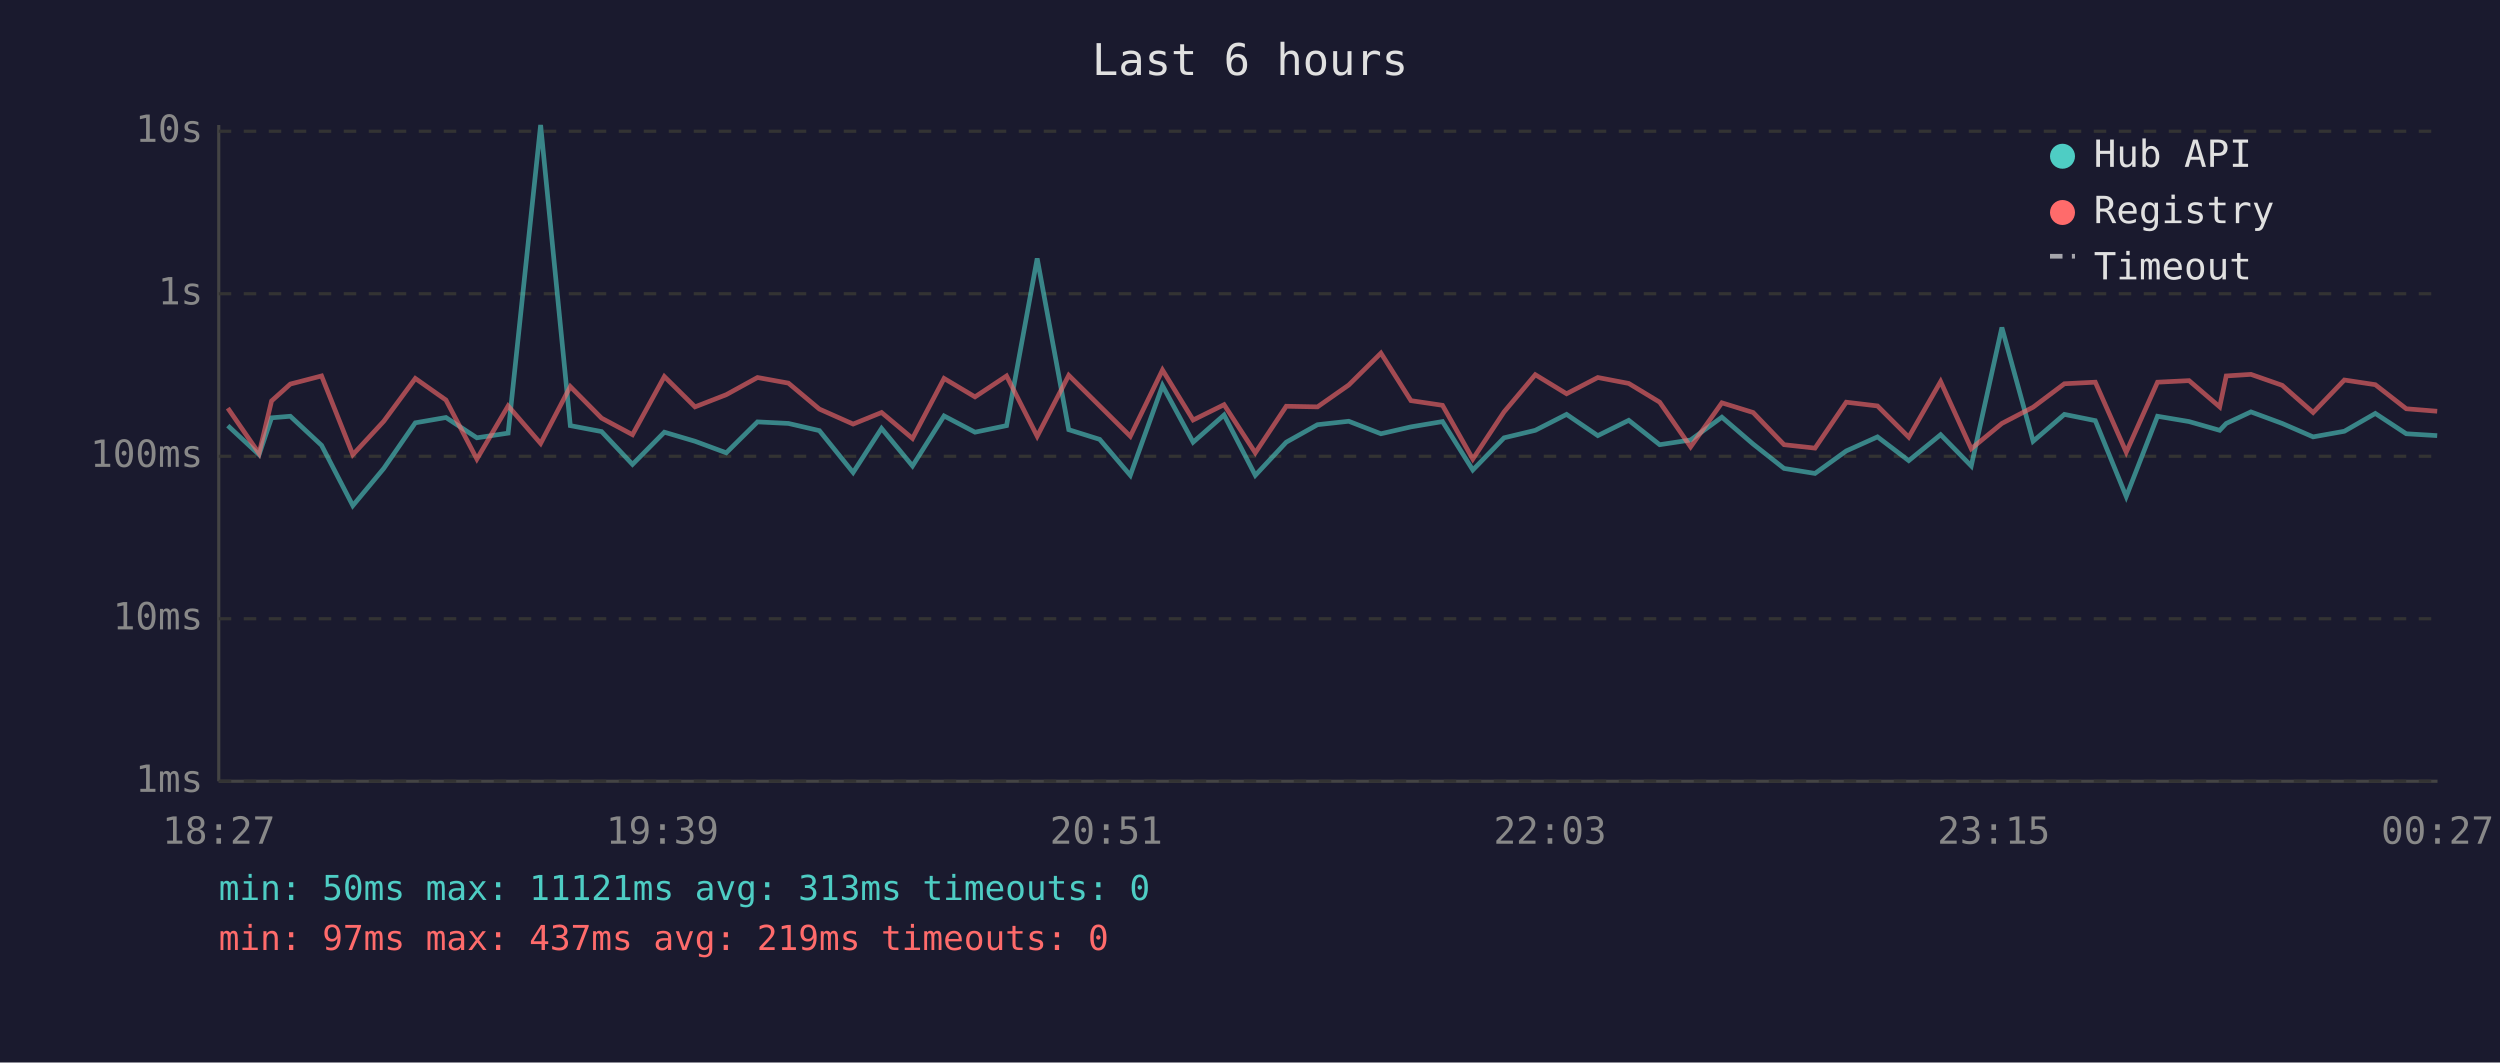
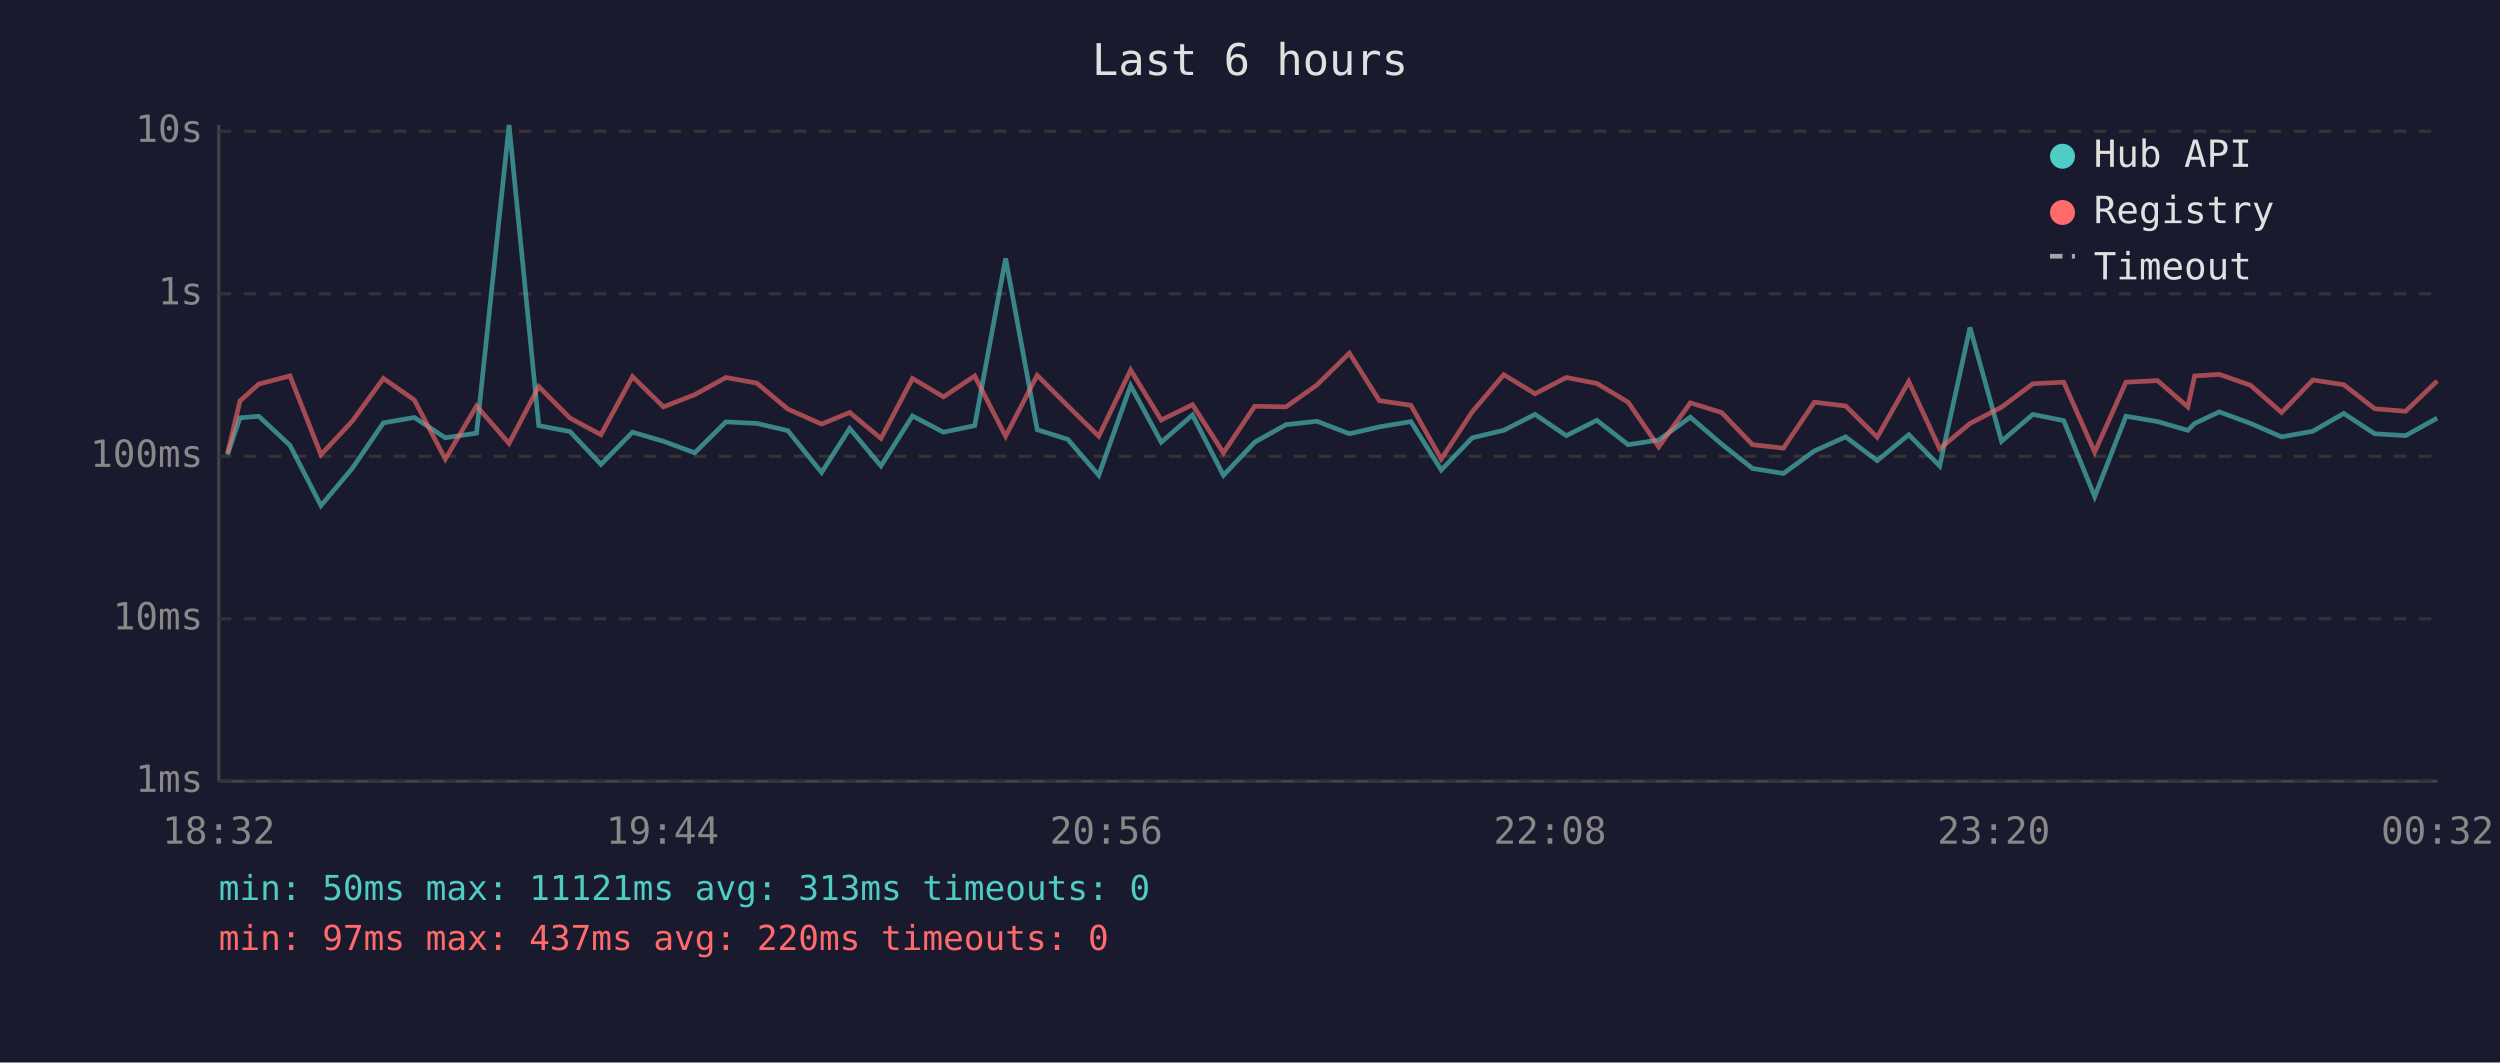
<svg xmlns="http://www.w3.org/2000/svg" viewBox="0 0 800 340" font-family="monospace" font-size="12">
  <rect width="800" height="340" fill="#1a1a2e" />
  <text x="400" y="24" fill="#e0e0e0" font-size="14" text-anchor="middle">Last 6 hours</text>
  <line x1="70" y1="40" x2="70" y2="250" stroke="#444" stroke-width="1" />
  <line x1="70" y1="250" x2="780" y2="250" stroke="#444" stroke-width="1" />
  <line x1="70" y1="250" x2="780" y2="250" stroke="#333" stroke-width="1" stroke-dasharray="4" />
  <text x="65" y="250" fill="#888" text-anchor="end" dominant-baseline="middle">1ms</text>
  <line x1="70" y1="198" x2="780" y2="198" stroke="#333" stroke-width="1" stroke-dasharray="4" />
  <text x="65" y="198" fill="#888" text-anchor="end" dominant-baseline="middle">10ms</text>
  <line x1="70" y1="146" x2="780" y2="146" stroke="#333" stroke-width="1" stroke-dasharray="4" />
  <text x="65" y="146" fill="#888" text-anchor="end" dominant-baseline="middle">100ms</text>
  <line x1="70" y1="94" x2="780" y2="94" stroke="#333" stroke-width="1" stroke-dasharray="4" />
  <text x="65" y="94" fill="#888" text-anchor="end" dominant-baseline="middle">1s</text>
  <line x1="70" y1="42" x2="780" y2="42" stroke="#333" stroke-width="1" stroke-dasharray="4" />
  <text x="65" y="42" fill="#888" text-anchor="end" dominant-baseline="middle">10s</text>
-   <text x="70" y="270" fill="#888" text-anchor="middle">18:27</text>
-   <text x="212" y="270" fill="#888" text-anchor="middle">19:39</text>
-   <text x="354" y="270" fill="#888" text-anchor="middle">20:51</text>
-   <text x="496" y="270" fill="#888" text-anchor="middle">22:03</text>
-   <text x="638" y="270" fill="#888" text-anchor="middle">23:15</text>
-   <text x="780" y="270" fill="#888" text-anchor="middle">00:27</text>
-   <polyline points="72.9,136.2 82.9,145.5 86.9,133.7 92.9,133.2 102.9,142.5 112.9,161.8 122.8,149.9 132.9,135.3 142.7,133.6 152.6,140.1 162.6,138.6 173.0,40.0 182.5,136.2 192.5,138.1 202.4,148.6 212.6,138.3 222.4,141.2 232.4,144.9 242.4,135.0 252.3,135.5 262.2,137.8 273.0,151.2 282.1,137.1 292.0,149.1 302.1,133.1 312.0,138.3 322.1,136.2 331.9,82.7 342.0,137.5 351.9,140.6 361.7,152.1 372.0,123.4 381.8,141.5 391.7,132.8 401.7,152.1 411.6,141.5 421.6,135.9 431.6,134.8 441.9,138.8 451.5,136.6 461.6,134.9 471.3,150.4 481.3,140.1 491.3,137.7 501.3,132.6 511.3,139.4 521.2,134.5 531.1,142.3 541.0,140.8 551.0,133.5 561.0,142.1 570.9,149.9 580.8,151.5 590.8,144.3 600.8,139.8 610.8,147.4 621.0,139.1 630.8,149.1 640.6,104.8 650.6,141.2 660.6,132.6 670.5,134.6 680.4,158.9 690.4,133.2 700.5,134.9 710.3,137.7 712.4,135.5 720.3,131.8 730.3,135.5 740.2,139.8 750.2,138.0 760.1,132.3 770.0,138.8 779.9,139.4" fill="none" stroke="#4ecdc4" stroke-width="1.5" opacity="0.6" />
-   <polyline points="72.9,130.6 82.9,145.1 86.9,128.3 92.9,122.9 102.9,120.3 112.9,145.5 122.8,134.8 132.9,121.1 142.7,128.0 152.6,146.9 162.6,129.9 173.0,141.9 182.5,123.7 192.5,133.8 202.4,139.1 212.6,120.5 222.4,130.2 232.4,126.3 242.4,120.8 252.3,122.6 262.2,130.9 273.0,135.7 282.1,132.0 292.0,140.3 302.1,121.1 312.0,127.0 322.1,120.3 331.9,139.6 342.0,120.1 351.9,129.9 361.7,139.6 372.0,118.4 381.8,134.4 391.7,129.5 401.7,144.9 411.6,130.0 421.6,130.2 431.6,123.2 441.9,113.0 451.5,128.2 461.6,129.7 471.3,146.9 481.3,131.8 491.3,119.9 501.3,126.0 511.3,120.8 521.2,122.7 531.1,128.7 541.0,143.0 551.0,128.9 561.0,132.0 570.9,142.3 580.8,143.4 590.8,128.7 600.8,129.9 610.8,139.9 621.0,122.1 630.8,143.6 640.6,135.5 650.6,130.3 660.6,122.8 670.5,122.3 680.4,144.7 690.4,122.3 700.5,121.8 710.3,130.2 712.4,120.3 720.3,119.8 730.3,123.3 740.2,132.0 750.2,121.6 760.1,123.1 770.0,130.8 779.9,131.6" fill="none" stroke="#ff6b6b" stroke-width="1.5" opacity="0.6" />
+   <text x="70" y="270" fill="#888" text-anchor="middle">18:32</text>
+   <text x="212" y="270" fill="#888" text-anchor="middle">19:44</text>
+   <text x="354" y="270" fill="#888" text-anchor="middle">20:56</text>
+   <text x="496" y="270" fill="#888" text-anchor="middle">22:08</text>
+   <text x="638" y="270" fill="#888" text-anchor="middle">23:20</text>
+   <text x="780" y="270" fill="#888" text-anchor="middle">00:32</text>
+   <polyline points="72.8,145.5 76.8,133.7 82.8,133.2 92.8,142.5 102.7,161.8 112.7,149.9 122.7,135.3 132.6,133.6 142.5,140.1 152.5,138.6 162.9,40.0 172.4,136.2 182.4,138.1 192.3,148.6 202.4,138.3 212.3,141.2 222.3,144.9 232.3,135.0 242.2,135.5 252.1,137.8 262.9,151.2 271.9,137.1 281.9,149.1 292.0,133.1 301.9,138.3 311.9,136.2 321.8,82.7 331.9,137.5 341.7,140.6 351.6,152.1 361.8,123.4 371.6,141.5 381.6,132.8 391.5,152.1 401.5,141.5 411.5,135.9 421.4,134.8 431.8,138.8 441.4,136.6 451.5,134.9 461.2,150.4 471.1,140.1 481.2,137.7 491.2,132.6 501.2,139.4 511.0,134.5 521.0,142.3 530.8,140.8 540.9,133.5 550.9,142.1 560.8,149.9 570.7,151.5 580.6,144.3 590.6,139.8 600.7,147.4 610.8,139.1 620.7,149.1 630.4,104.8 640.5,141.2 650.5,132.6 660.4,134.6 670.3,158.9 680.3,133.2 690.4,134.9 700.1,137.7 702.3,135.5 710.2,131.8 720.2,135.5 730.1,139.8 740.1,138.0 750.0,132.3 759.9,138.8 769.8,139.4 779.9,133.8" fill="none" stroke="#4ecdc4" stroke-width="1.5" opacity="0.6" />
+   <polyline points="72.8,145.1 76.8,128.3 82.8,122.9 92.8,120.3 102.7,145.5 112.7,134.8 122.7,121.1 132.6,128.0 142.5,146.9 152.5,129.9 162.9,141.9 172.4,123.7 182.4,133.8 192.3,139.1 202.4,120.5 212.3,130.2 222.3,126.3 232.3,120.8 242.2,122.6 252.1,130.9 262.9,135.7 271.9,132.0 281.9,140.3 292.0,121.1 301.9,127.0 311.9,120.3 321.8,139.6 331.9,120.1 341.7,129.9 351.6,139.6 361.8,118.4 371.6,134.4 381.6,129.5 391.5,144.9 401.5,130.0 411.5,130.2 421.4,123.2 431.8,113.0 441.4,128.2 451.5,129.7 461.2,146.9 471.1,131.8 481.2,119.9 491.2,126.0 501.2,120.8 511.0,122.7 521.0,128.7 530.8,143.0 540.9,128.9 550.9,132.0 560.8,142.3 570.7,143.4 580.6,128.7 590.6,129.9 600.7,139.9 610.8,122.1 620.7,143.6 630.4,135.5 640.5,130.3 650.5,122.8 660.4,122.3 670.3,144.7 680.3,122.3 690.4,121.8 700.1,130.2 702.3,120.3 710.2,119.8 720.2,123.3 730.1,132.0 740.1,121.6 750.0,123.1 759.9,130.8 769.8,131.6 779.9,121.9" fill="none" stroke="#ff6b6b" stroke-width="1.5" opacity="0.6" />
  <circle cx="660" cy="50" r="4" fill="#4ecdc4" />
  <text x="670" y="50" fill="#e0e0e0" dominant-baseline="middle">Hub API</text>
  <circle cx="660" cy="68" r="4" fill="#ff6b6b" />
  <text x="670" y="68" fill="#e0e0e0" dominant-baseline="middle">Registry</text>
  <line x1="656" y1="82" x2="664" y2="82" stroke="#e0e0e0" stroke-width="1.5" stroke-dasharray="4,3" opacity="0.7" />
  <text x="670" y="86" fill="#e0e0e0" dominant-baseline="middle">Timeout</text>
  <text x="70" y="288" fill="#4ecdc4" font-size="11">min: 50ms  max: 11121ms  avg: 313ms  timeouts: 0</text>
-   <text x="70" y="304" fill="#ff6b6b" font-size="11">min: 97ms  max: 437ms  avg: 219ms  timeouts: 0</text>
+   <text x="70" y="304" fill="#ff6b6b" font-size="11">min: 97ms  max: 437ms  avg: 220ms  timeouts: 0</text>
</svg>
